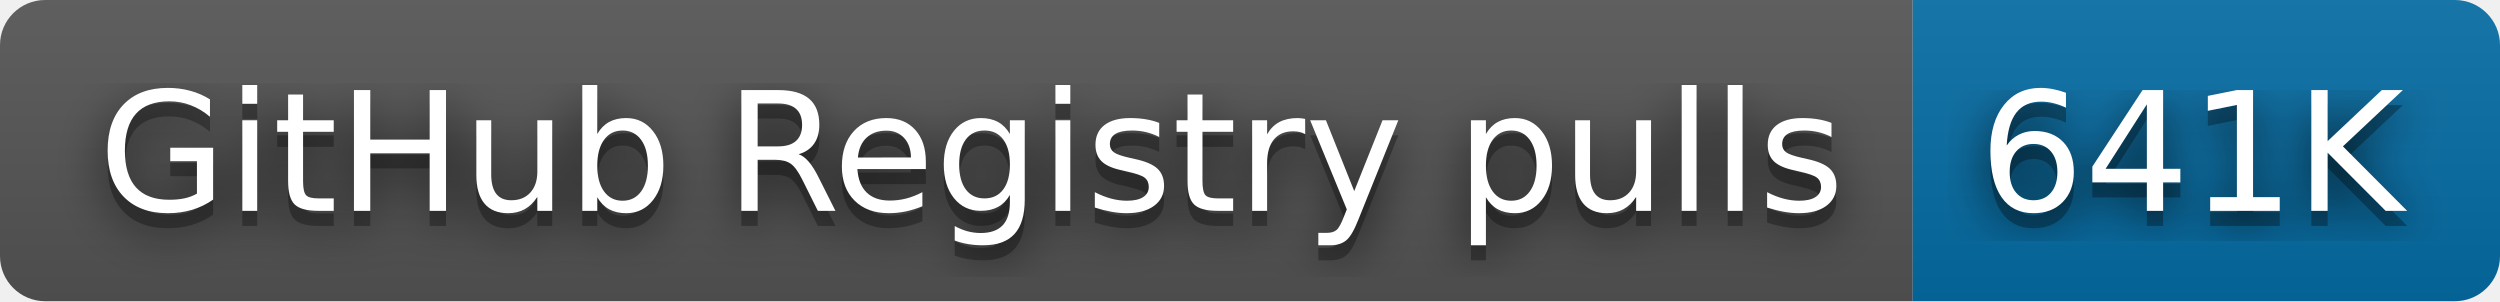
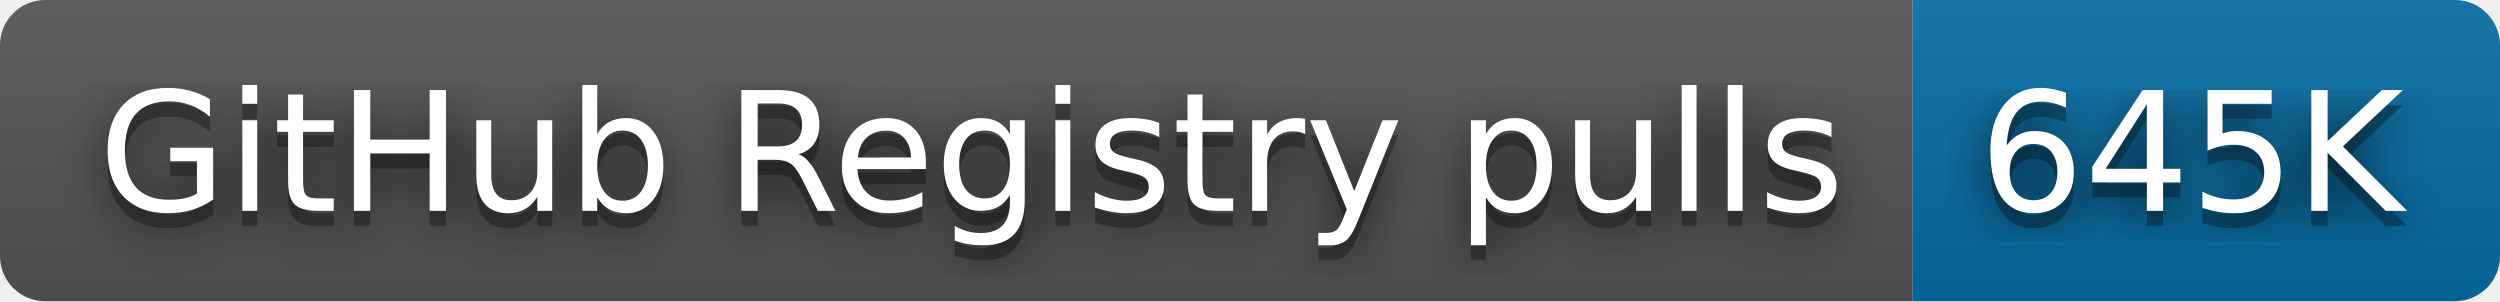
- <svg xmlns="http://www.w3.org/2000/svg" width="166" height="20" role="img" aria-label="GitHub Registry pulls: 641K">
+ <svg xmlns="http://www.w3.org/2000/svg" width="166" height="20" role="img" aria-label="GitHub Registry pulls: 645K">
  <filter id="blur">
    <feGaussianBlur stdDeviation="16" />
  </filter>
  <linearGradient id="s" x2="0" y2="100%">
    <stop offset="0" stop-color="#bbb" stop-opacity=".1" />
    <stop offset="1" stop-opacity=".1" />
  </linearGradient>
  <clipPath id="r">
    <rect width="166" height="20" rx="3" />
  </clipPath>
  <g clip-path="url(#r)">
    <rect width="127" height="20" fill="#555" />
    <rect x="127" width="39" height="20" fill="#066da5" />
    <rect width="166" height="20" fill="url(#s)" />
  </g>
  <g fill="#fff" text-anchor="middle" font-family="Verdana,Geneva,DejaVu Sans,sans-serif" text-rendering="geometricPrecision" font-size="110">
    <g transform="scale(.1)">
      <g aria-hidden="true" fill="#010101">
        <text x="645" y="150" fill-opacity=".8" filter="url(#blur)" textLength="1170">GitHub Registry pulls</text>
        <text x="645" y="150" fill-opacity=".3" textLength="1170">GitHub Registry pulls</text>
      </g>
      <text x="645" y="140" textLength="1170">GitHub Registry pulls</text>
    </g>
    <g transform="scale(.1)">
      <g aria-hidden="true" fill="#010101">
-         <text x="1455" y="150" fill-opacity=".8" filter="url(#blur)" textLength="290">641K</text>
-         <text x="1455" y="150" fill-opacity=".3" textLength="290">641K</text>
+         <text x="1455" y="150" fill-opacity=".8" filter="url(#blur)" textLength="290">645K</text>
+         <text x="1455" y="150" fill-opacity=".3" textLength="290">645K</text>
      </g>
-       <text x="1455" y="140" textLength="290">641K</text>
+       <text x="1455" y="140" textLength="290">645K</text>
    </g>
  </g>
</svg>
